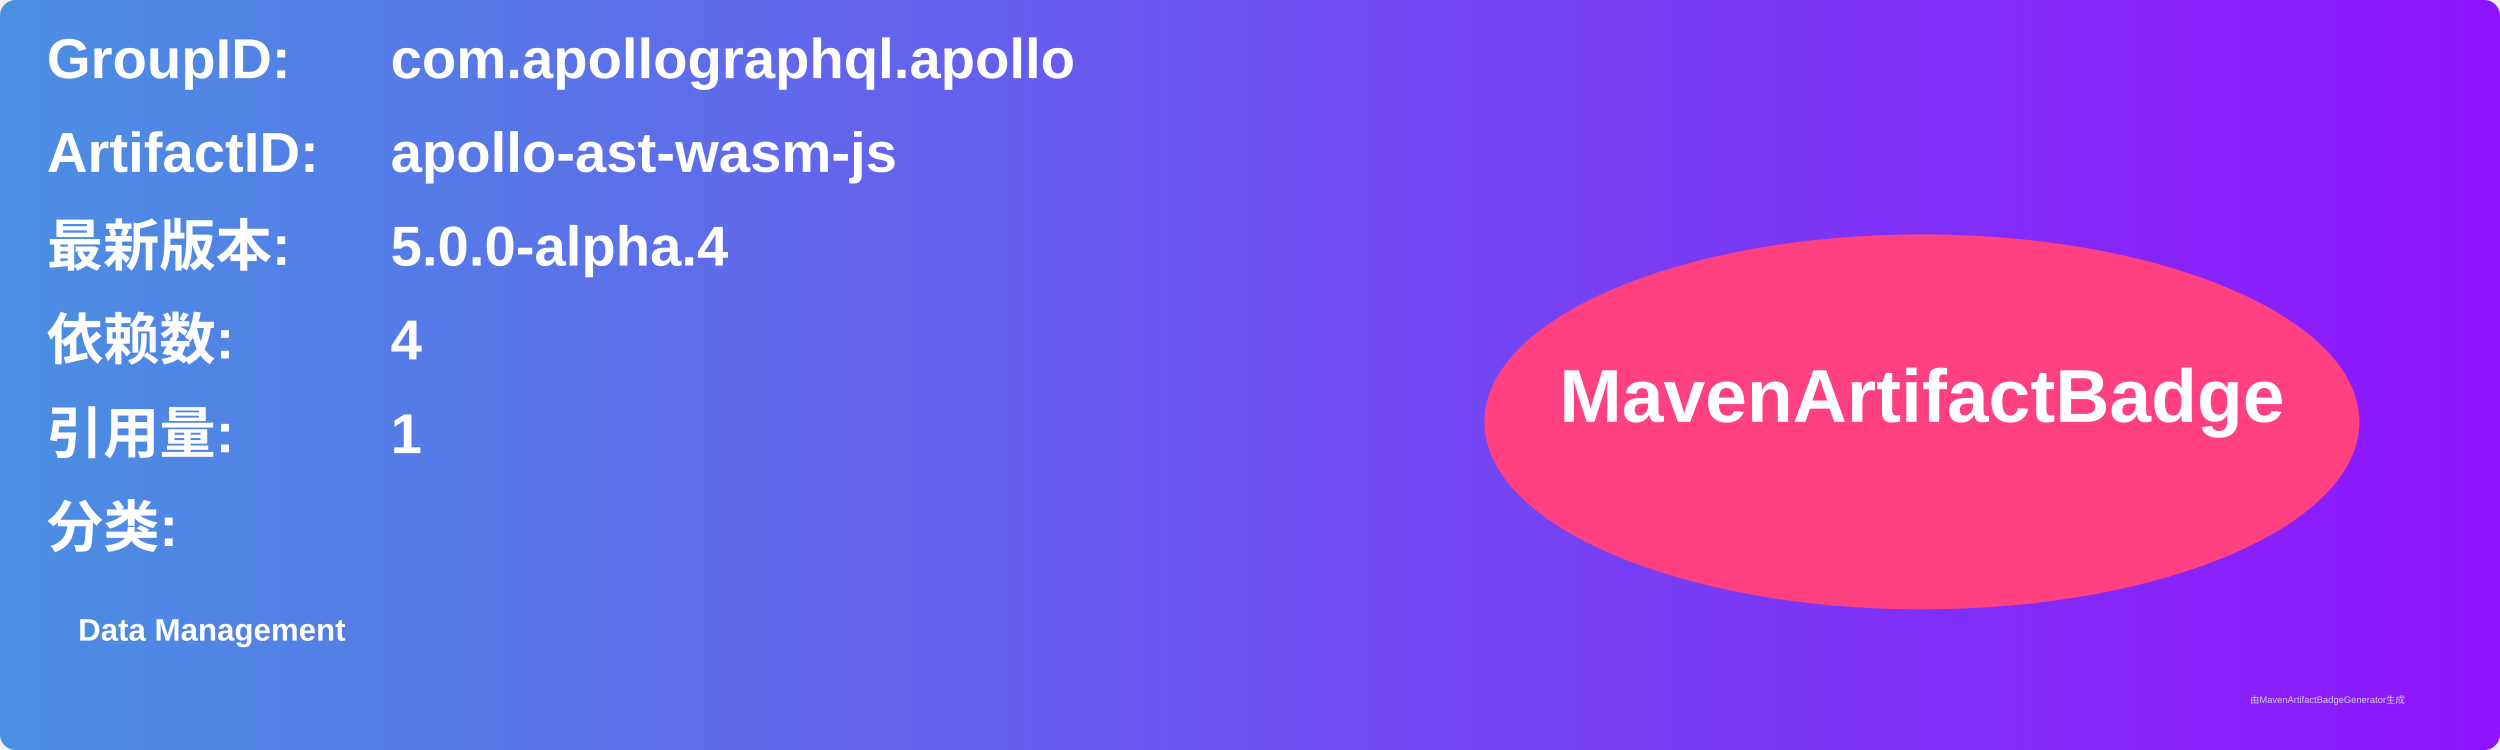
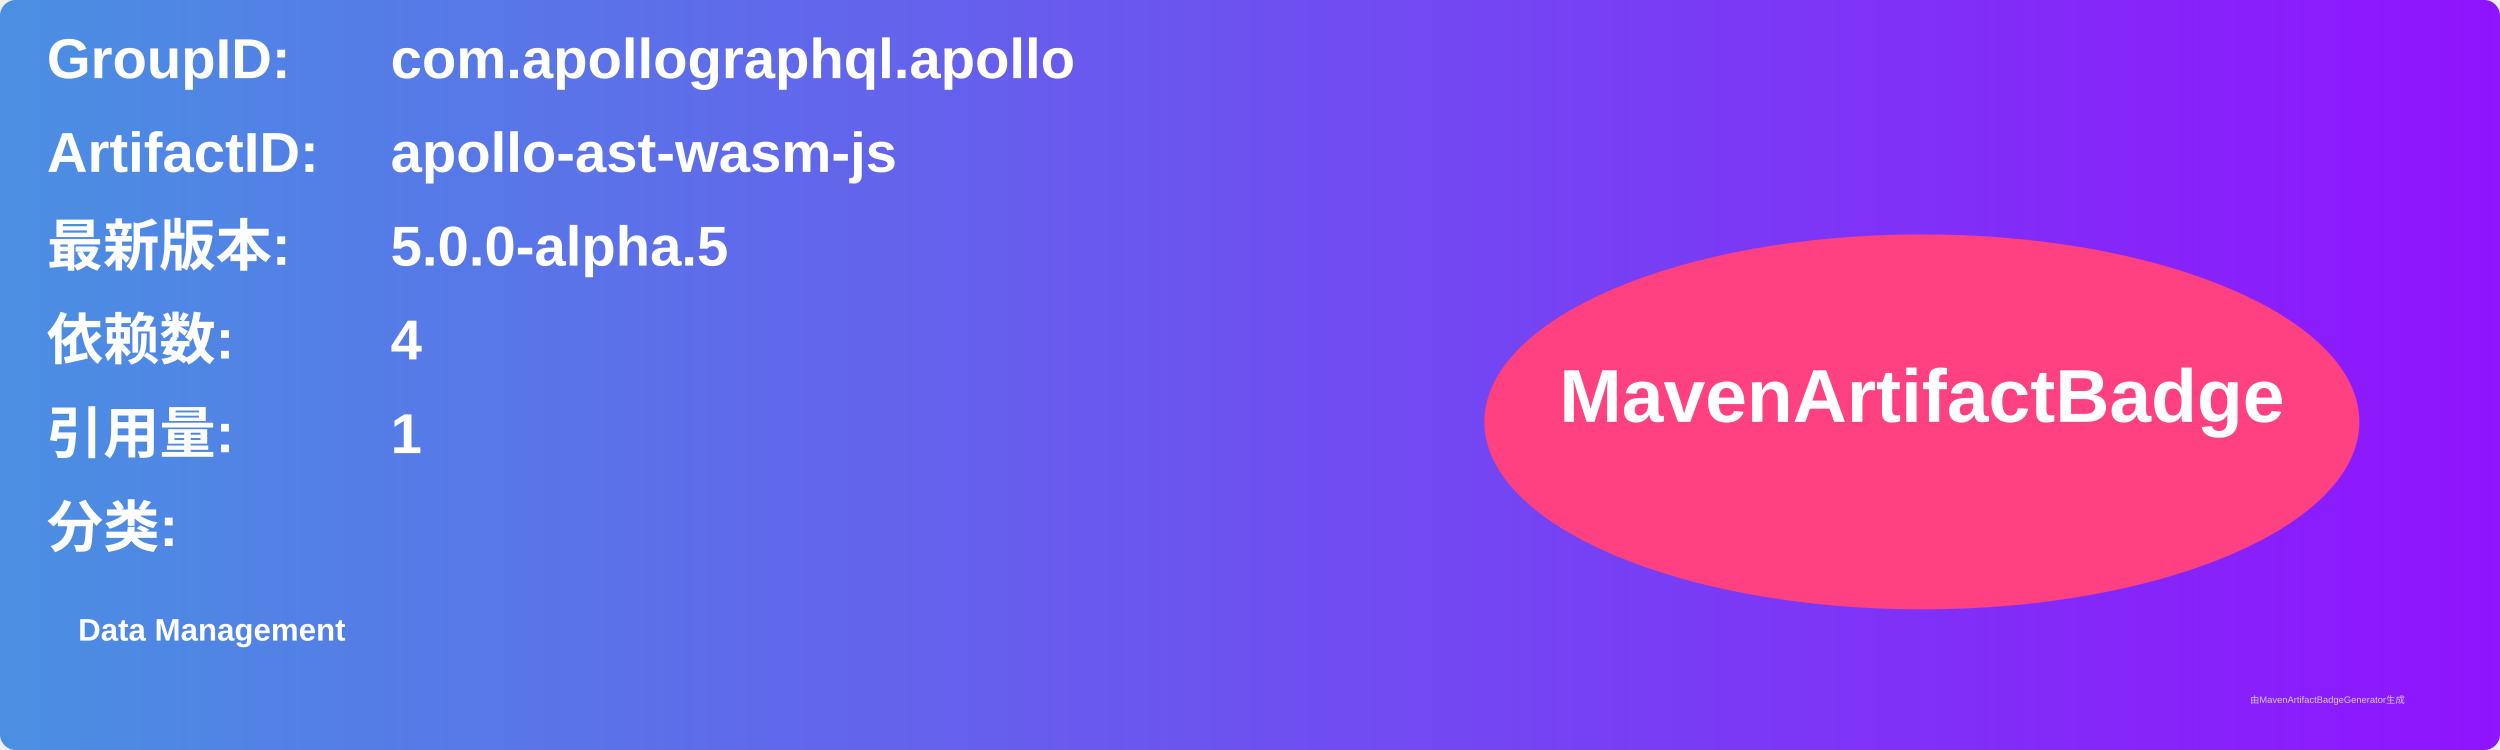
<svg xmlns="http://www.w3.org/2000/svg" width="800" height="240" viewBox="0 0 800 240">
  <linearGradient id="grad" x1="0%" y1="0%" x2="100%" y2="0%">
    <stop offset="0%" stop-color="#4a90e2" />
    <stop offset="100%" stop-color="#9013fe" />
  </linearGradient>
  <rect width="100%" height="100%" rx="5" ry="5" fill="url(#grad)" />
  <g transform="translate(15, 15)">
    <text x="0" y="10" font-family="Arial" font-size="18" fill="white" font-weight="bold" width="260">GroupID:</text>
    <text x="110" y="10" font-family="Arial" font-size="18" fill="white" font-weight="bold" width="460">com.apollographql.apollo</text>
    <text x="0" y="40" font-family="Arial" font-size="18" fill="white" font-weight="bold" width="260">ArtifactID:</text>
    <text x="110" y="40" font-family="Arial" font-size="18" fill="white" font-weight="bold" width="460">apollo-ast-wasm-js</text>
    <text x="0" y="70" font-family="Arial" font-size="18" fill="white" font-weight="bold">最新版本:</text>
    <text x="110" y="70" font-family="Arial" font-size="18" fill="white" font-weight="bold">
-       <tspan font-weight="bold">5.0.0-alpha.4</tspan>
+       <tspan font-weight="bold">5.0.0-alpha.5</tspan>
    </text>
    <text x="0" y="100" font-family="Arial" font-size="18" fill="white" font-weight="bold">依赖数: </text>
    <text x="110" y="100" font-family="Arial" font-size="18" fill="white">
      <tspan font-weight="bold">4</tspan>
    </text>
    <text x="0" y="130" font-family="Arial" font-size="18" fill="white" font-weight="bold">引用量: </text>
    <text x="110" y="130" font-family="Arial" font-size="18" fill="white">
      <tspan font-weight="bold">1</tspan>
    </text>
    <text x="0" y="160" font-family="Arial" font-size="18" fill="white" font-weight="bold">分类:</text>
    <text x="10" y="190" font-family="Arial" font-size="10" fill="white">
      <tspan font-weight="bold">Data Management</tspan>
    </text>
    <ellipse cx="600" cy="120" rx="140" ry="60" fill="#ff4081" />
    <text x="600" y="120" text-anchor="middle" font-family="Arial" font-size="24" fill="white" font-weight="bold">MavenArtifactBadge</text>
  </g>
  <text x="720" y="225" font-family="Arial" font-size="3" fill="#d0d0d0">由MavenArtifactBadgeGenerator生成</text>
</svg>
